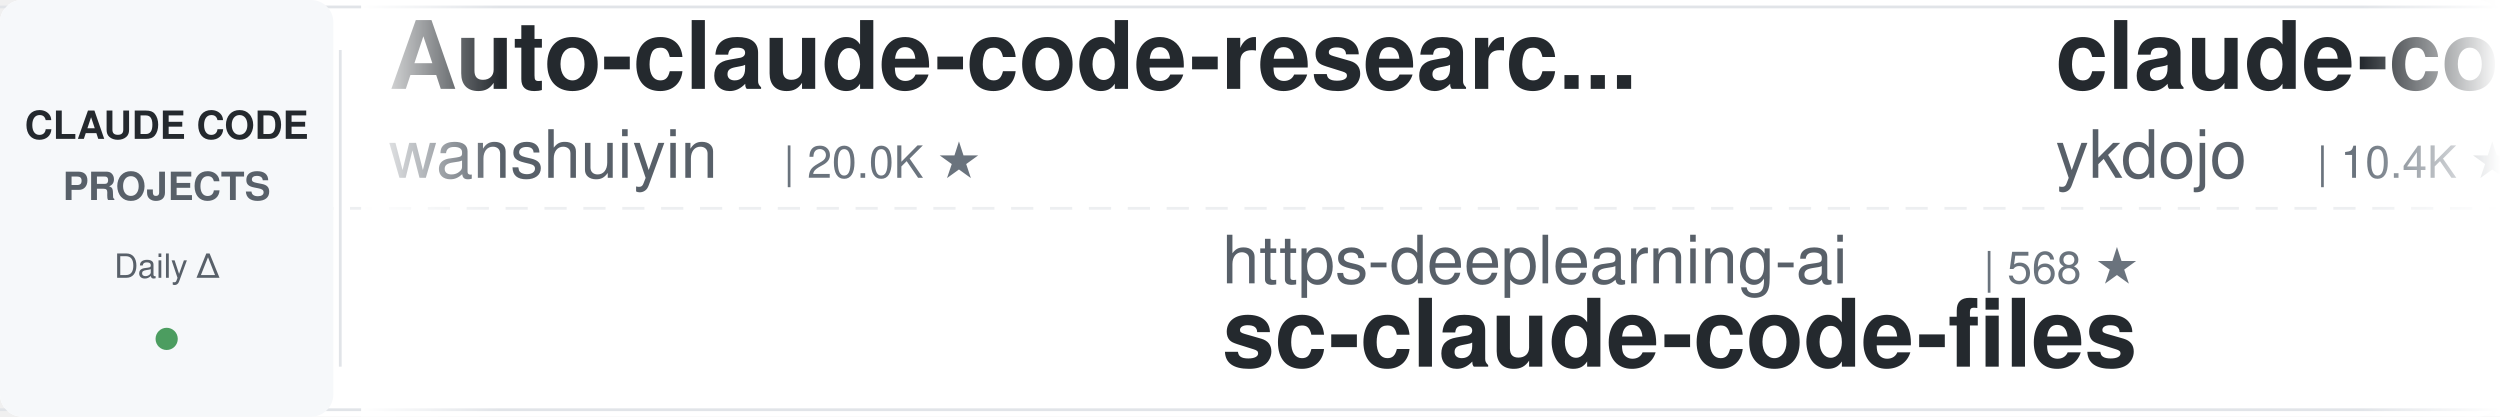
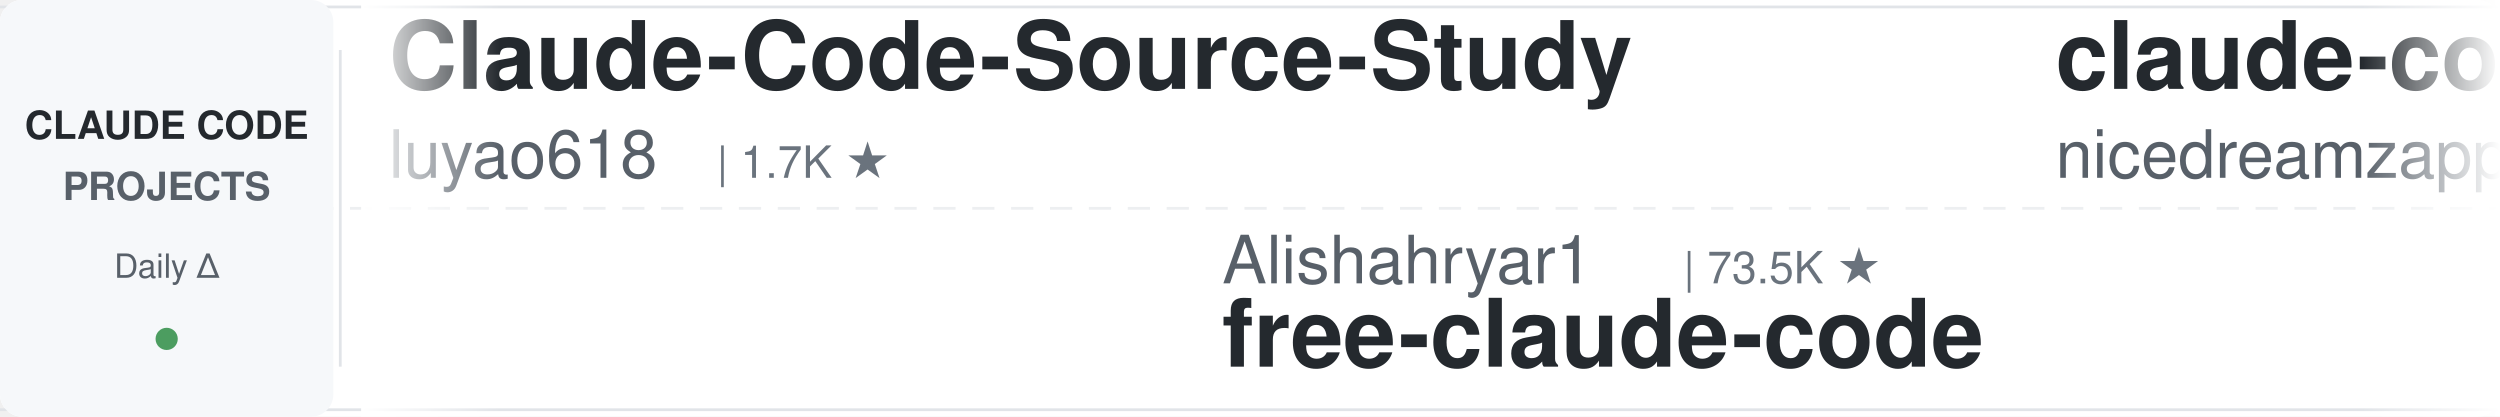
<svg xmlns="http://www.w3.org/2000/svg" width="900" height="150">
  <defs>
    <linearGradient id="leftFade" x1="0%" y1="0%" x2="100%" y2="0%">
      <stop offset="0%" style="stop-color:#ffffff;stop-opacity:1" />
      <stop offset="100%" style="stop-color:#ffffff;stop-opacity:0" />
    </linearGradient>
    <linearGradient id="rightFade" x1="0%" y1="0%" x2="100%" y2="0%">
      <stop offset="0%" style="stop-color:#ffffff;stop-opacity:0" />
      <stop offset="100%" style="stop-color:#ffffff;stop-opacity:1" />
    </linearGradient>
  </defs>
  <rect width="900" height="150" fill="#ffffff" rx="8" />
  <rect x="0" y="2" width="900" height="1" fill="#e1e4e8" />
  <rect x="0" y="147" width="900" height="1" fill="#e1e4e8" />
  <line x1="0" y1="75" x2="900" y2="75" stroke="#e1e4e8" stroke-width="1" stroke-dasharray="8 6" opacity="0.6" />
  <rect x="0" y="0" width="120" height="150" fill="#f6f8fa" rx="8" />
  <text x="60" y="50" font-family="-apple-system, BlinkMacSystemFont, 'Segoe UI', Helvetica, Arial, sans-serif" font-size="14" font-weight="600" fill="#24292e" text-anchor="middle">CLAUDE CODE</text>
  <text x="60" y="72" font-family="-apple-system, BlinkMacSystemFont, 'Segoe UI', Helvetica, Arial, sans-serif" font-size="14" font-weight="600" fill="#586069" text-anchor="middle">PROJECTS</text>
  <text x="60" y="100" font-family="-apple-system, BlinkMacSystemFont, 'Segoe UI', Helvetica, Arial, sans-serif" font-size="12" font-weight="500" fill="#586069" text-anchor="middle">Daily Δ</text>
  <circle cx="60" cy="122" r="4" fill="#22863a" opacity="0.8" />
  <rect x="122" y="18" width="1" height="114" fill="#e1e4e8" />
  <clipPath id="tickerClip">
    <rect x="130" y="0" width="770" height="150" />
  </clipPath>
  <g clip-path="url(#tickerClip)">
    <g id="tickerItems">
      <animateTransform attributeName="transform" attributeType="XML" type="translate" from="0 0" to="-3000 0" dur="54s" repeatCount="indefinite" />
      <g transform="translate(0, 0)">
-         <text x="140" y="32" font-family="-apple-system, BlinkMacSystemFont, 'Segoe UI', Helvetica, Arial, sans-serif" font-size="34" font-weight="600" fill="#24292e">Auto-claude-code-researc...</text>
-         <text x="140" y="64" font-family="-apple-system, BlinkMacSystemFont, 'Segoe UI', Helvetica, Arial, sans-serif" font-size="24" font-weight="400" fill="#586069">wanshuiyin</text>
-         <text x="282" y="64" font-family="-apple-system, BlinkMacSystemFont, 'Segoe UI', Helvetica, Arial, sans-serif" font-size="16" font-weight="500" fill="#6a737d">| 20.0K ★</text>
+         <text x="140" y="32" font-family="-apple-system, BlinkMacSystemFont, 'Segoe UI', Helvetica, Arial, sans-serif" font-size="34" font-weight="600" fill="#24292e">Claude-Code-Source-Study</text>
+         <text x="140" y="64" font-family="-apple-system, BlinkMacSystemFont, 'Segoe UI', Helvetica, Arial, sans-serif" font-size="24" font-weight="400" fill="#586069">luyao618</text>
+         <text x="258" y="64" font-family="-apple-system, BlinkMacSystemFont, 'Segoe UI', Helvetica, Arial, sans-serif" font-size="16" font-weight="500" fill="#6a737d">| 1.7K ★</text>
      </g>
      <g transform="translate(300, 0)">
-         <text x="140" y="102" font-family="-apple-system, BlinkMacSystemFont, 'Segoe UI', Helvetica, Arial, sans-serif" font-size="24" font-weight="400" fill="#586069">https-deeplearning-ai</text>
-         <text x="414" y="102" font-family="-apple-system, BlinkMacSystemFont, 'Segoe UI', Helvetica, Arial, sans-serif" font-size="16" font-weight="500" fill="#6a737d">| 568 ★</text>
-         <text x="140" y="132" font-family="-apple-system, BlinkMacSystemFont, 'Segoe UI', Helvetica, Arial, sans-serif" font-size="34" font-weight="600" fill="#24292e">sc-claude-code-files</text>
+         <text x="140" y="102" font-family="-apple-system, BlinkMacSystemFont, 'Segoe UI', Helvetica, Arial, sans-serif" font-size="24" font-weight="400" fill="#586069">Alishahryar1</text>
+         <text x="306" y="102" font-family="-apple-system, BlinkMacSystemFont, 'Segoe UI', Helvetica, Arial, sans-serif" font-size="16" font-weight="500" fill="#6a737d">| 73.5K ★</text>
+         <text x="140" y="132" font-family="-apple-system, BlinkMacSystemFont, 'Segoe UI', Helvetica, Arial, sans-serif" font-size="34" font-weight="600" fill="#24292e">free-claude-code</text>
      </g>
      <g transform="translate(600, 0)">
-         <text x="140" y="32" font-family="-apple-system, BlinkMacSystemFont, 'Segoe UI', Helvetica, Arial, sans-serif" font-size="34" font-weight="600" fill="#24292e">claude-code-tips</text>
-         <text x="140" y="64" font-family="-apple-system, BlinkMacSystemFont, 'Segoe UI', Helvetica, Arial, sans-serif" font-size="24" font-weight="400" fill="#586069">ykdojo</text>
-         <text x="234" y="64" font-family="-apple-system, BlinkMacSystemFont, 'Segoe UI', Helvetica, Arial, sans-serif" font-size="16" font-weight="500" fill="#6a737d">| 10.4K ★</text>
+         <text x="140" y="32" font-family="-apple-system, BlinkMacSystemFont, 'Segoe UI', Helvetica, Arial, sans-serif" font-size="34" font-weight="600" fill="#24292e">claude-code-local</text>
+         <text x="140" y="64" font-family="-apple-system, BlinkMacSystemFont, 'Segoe UI', Helvetica, Arial, sans-serif" font-size="24" font-weight="400" fill="#586069">nicedreamzapp</text>
+         <text x="318" y="64" font-family="-apple-system, BlinkMacSystemFont, 'Segoe UI', Helvetica, Arial, sans-serif" font-size="16" font-weight="500" fill="#6a737d">| 3.5K ★</text>
      </g>
      <g transform="translate(900, 0)">
-         <text x="140" y="102" font-family="-apple-system, BlinkMacSystemFont, 'Segoe UI', Helvetica, Arial, sans-serif" font-size="24" font-weight="400" fill="#586069">shareAI-lab</text>
-         <text x="294" y="102" font-family="-apple-system, BlinkMacSystemFont, 'Segoe UI', Helvetica, Arial, sans-serif" font-size="16" font-weight="500" fill="#6a737d">| 81.0K ★</text>
-         <text x="140" y="132" font-family="-apple-system, BlinkMacSystemFont, 'Segoe UI', Helvetica, Arial, sans-serif" font-size="34" font-weight="600" fill="#24292e">learn-claude-code</text>
+         <text x="140" y="102" font-family="-apple-system, BlinkMacSystemFont, 'Segoe UI', Helvetica, Arial, sans-serif" font-size="24" font-weight="400" fill="#586069">overwirehq</text>
+         <text x="282" y="102" font-family="-apple-system, BlinkMacSystemFont, 'Segoe UI', Helvetica, Arial, sans-serif" font-size="16" font-weight="500" fill="#6a737d">| 2.8K ★</text>
+         <text x="140" y="132" font-family="-apple-system, BlinkMacSystemFont, 'Segoe UI', Helvetica, Arial, sans-serif" font-size="34" font-weight="600" fill="#24292e">claude-code-telegram</text>
      </g>
      <g transform="translate(1200, 0)">
-         <text x="140" y="32" font-family="-apple-system, BlinkMacSystemFont, 'Segoe UI', Helvetica, Arial, sans-serif" font-size="34" font-weight="600" fill="#24292e">claude-code-source</text>
-         <text x="140" y="64" font-family="-apple-system, BlinkMacSystemFont, 'Segoe UI', Helvetica, Arial, sans-serif" font-size="24" font-weight="400" fill="#586069">AprilNEA</text>
-         <text x="258" y="64" font-family="-apple-system, BlinkMacSystemFont, 'Segoe UI', Helvetica, Arial, sans-serif" font-size="16" font-weight="500" fill="#6a737d">| 393 ★</text>
+         <text x="140" y="32" font-family="-apple-system, BlinkMacSystemFont, 'Segoe UI', Helvetica, Arial, sans-serif" font-size="34" font-weight="600" fill="#24292e">claude-code-book</text>
+         <text x="140" y="64" font-family="-apple-system, BlinkMacSystemFont, 'Segoe UI', Helvetica, Arial, sans-serif" font-size="24" font-weight="400" fill="#586069">lintsinghua</text>
+         <text x="294" y="64" font-family="-apple-system, BlinkMacSystemFont, 'Segoe UI', Helvetica, Arial, sans-serif" font-size="16" font-weight="500" fill="#6a737d">| 4.4K ★</text>
      </g>
      <g transform="translate(1500, 0)">
-         <text x="140" y="102" font-family="-apple-system, BlinkMacSystemFont, 'Segoe UI', Helvetica, Arial, sans-serif" font-size="24" font-weight="400" fill="#586069">AICoderTudou</text>
-         <text x="306" y="102" font-family="-apple-system, BlinkMacSystemFont, 'Segoe UI', Helvetica, Arial, sans-serif" font-size="16" font-weight="500" fill="#6a737d">| 493 ★</text>
-         <text x="140" y="132" font-family="-apple-system, BlinkMacSystemFont, 'Segoe UI', Helvetica, Arial, sans-serif" font-size="34" font-weight="600" fill="#24292e">claude-code-tudou</text>
+         <text x="140" y="102" font-family="-apple-system, BlinkMacSystemFont, 'Segoe UI', Helvetica, Arial, sans-serif" font-size="24" font-weight="400" fill="#586069">anthropics</text>
+         <text x="282" y="102" font-family="-apple-system, BlinkMacSystemFont, 'Segoe UI', Helvetica, Arial, sans-serif" font-size="16" font-weight="500" fill="#6a737d">| 7.2K ★</text>
+         <text x="140" y="132" font-family="-apple-system, BlinkMacSystemFont, 'Segoe UI', Helvetica, Arial, sans-serif" font-size="34" font-weight="600" fill="#24292e">claude-code-security-rev...</text>
      </g>
      <g transform="translate(1800, 0)">
-         <text x="140" y="32" font-family="-apple-system, BlinkMacSystemFont, 'Segoe UI', Helvetica, Arial, sans-serif" font-size="34" font-weight="600" fill="#24292e">edmunds-claude-code</text>
-         <text x="140" y="64" font-family="-apple-system, BlinkMacSystemFont, 'Segoe UI', Helvetica, Arial, sans-serif" font-size="24" font-weight="400" fill="#586069">edmund-io</text>
-         <text x="270" y="64" font-family="-apple-system, BlinkMacSystemFont, 'Segoe UI', Helvetica, Arial, sans-serif" font-size="16" font-weight="500" fill="#6a737d">| 1.5K ★</text>
+         <text x="140" y="32" font-family="-apple-system, BlinkMacSystemFont, 'Segoe UI', Helvetica, Arial, sans-serif" font-size="34" font-weight="600" fill="#24292e">arcads-claude-code-mrpai...</text>
+         <text x="140" y="64" font-family="-apple-system, BlinkMacSystemFont, 'Segoe UI', Helvetica, Arial, sans-serif" font-size="24" font-weight="400" fill="#586069">mrpaidsocial</text>
+         <text x="306" y="64" font-family="-apple-system, BlinkMacSystemFont, 'Segoe UI', Helvetica, Arial, sans-serif" font-size="16" font-weight="500" fill="#6a737d">| 1.7K ★</text>
      </g>
      <g transform="translate(2100, 0)">
-         <text x="140" y="102" font-family="-apple-system, BlinkMacSystemFont, 'Segoe UI', Helvetica, Arial, sans-serif" font-size="24" font-weight="400" fill="#586069">repowise-dev</text>
-         <text x="306" y="102" font-family="-apple-system, BlinkMacSystemFont, 'Segoe UI', Helvetica, Arial, sans-serif" font-size="16" font-weight="500" fill="#6a737d">| 1.2K ★</text>
-         <text x="140" y="132" font-family="-apple-system, BlinkMacSystemFont, 'Segoe UI', Helvetica, Arial, sans-serif" font-size="34" font-weight="600" fill="#24292e">claude-code-prompts</text>
+         <text x="140" y="102" font-family="-apple-system, BlinkMacSystemFont, 'Segoe UI', Helvetica, Arial, sans-serif" font-size="24" font-weight="400" fill="#586069">techjarves</text>
+         <text x="282" y="102" font-family="-apple-system, BlinkMacSystemFont, 'Segoe UI', Helvetica, Arial, sans-serif" font-size="16" font-weight="500" fill="#6a737d">| 1.6K ★</text>
+         <text x="140" y="132" font-family="-apple-system, BlinkMacSystemFont, 'Segoe UI', Helvetica, Arial, sans-serif" font-size="34" font-weight="600" fill="#24292e">ClaudeCode-Portable</text>
      </g>
      <g transform="translate(2400, 0)">
-         <text x="140" y="32" font-family="-apple-system, BlinkMacSystemFont, 'Segoe UI', Helvetica, Arial, sans-serif" font-size="34" font-weight="600" fill="#24292e">ClaudeCode-Portable</text>
-         <text x="140" y="64" font-family="-apple-system, BlinkMacSystemFont, 'Segoe UI', Helvetica, Arial, sans-serif" font-size="24" font-weight="400" fill="#586069">techjarves</text>
-         <text x="282" y="64" font-family="-apple-system, BlinkMacSystemFont, 'Segoe UI', Helvetica, Arial, sans-serif" font-size="16" font-weight="500" fill="#6a737d">| 1.6K ★</text>
+         <text x="140" y="32" font-family="-apple-system, BlinkMacSystemFont, 'Segoe UI', Helvetica, Arial, sans-serif" font-size="34" font-weight="600" fill="#24292e">claude-code-source</text>
+         <text x="140" y="64" font-family="-apple-system, BlinkMacSystemFont, 'Segoe UI', Helvetica, Arial, sans-serif" font-size="24" font-weight="400" fill="#586069">JrCx7scC</text>
+         <text x="258" y="64" font-family="-apple-system, BlinkMacSystemFont, 'Segoe UI', Helvetica, Arial, sans-serif" font-size="16" font-weight="500" fill="#6a737d">| 377 ★</text>
      </g>
      <g transform="translate(2700, 0)">
-         <text x="140" y="102" font-family="-apple-system, BlinkMacSystemFont, 'Segoe UI', Helvetica, Arial, sans-serif" font-size="24" font-weight="400" fill="#586069">LING71671</text>
-         <text x="270" y="102" font-family="-apple-system, BlinkMacSystemFont, 'Segoe UI', Helvetica, Arial, sans-serif" font-size="16" font-weight="500" fill="#6a737d">| 996 ★</text>
-         <text x="140" y="132" font-family="-apple-system, BlinkMacSystemFont, 'Segoe UI', Helvetica, Arial, sans-serif" font-size="34" font-weight="600" fill="#24292e">Open-ClaudeCode</text>
+         <text x="140" y="102" font-family="-apple-system, BlinkMacSystemFont, 'Segoe UI', Helvetica, Arial, sans-serif" font-size="24" font-weight="400" fill="#586069">VoltAgent</text>
+         <text x="270" y="102" font-family="-apple-system, BlinkMacSystemFont, 'Segoe UI', Helvetica, Arial, sans-serif" font-size="16" font-weight="500" fill="#6a737d">| 26.8K ★</text>
+         <text x="140" y="132" font-family="-apple-system, BlinkMacSystemFont, 'Segoe UI', Helvetica, Arial, sans-serif" font-size="34" font-weight="600" fill="#24292e">awesome-claude-code-suba...</text>
      </g>
      <g transform="translate(3000, 0)">
-         <text x="140" y="32" font-family="-apple-system, BlinkMacSystemFont, 'Segoe UI', Helvetica, Arial, sans-serif" font-size="34" font-weight="600" fill="#24292e">Auto-claude-code-researc...</text>
-         <text x="140" y="64" font-family="-apple-system, BlinkMacSystemFont, 'Segoe UI', Helvetica, Arial, sans-serif" font-size="24" font-weight="400" fill="#586069">wanshuiyin</text>
-         <text x="282" y="64" font-family="-apple-system, BlinkMacSystemFont, 'Segoe UI', Helvetica, Arial, sans-serif" font-size="16" font-weight="500" fill="#6a737d">| 20.0K ★</text>
+         <text x="140" y="32" font-family="-apple-system, BlinkMacSystemFont, 'Segoe UI', Helvetica, Arial, sans-serif" font-size="34" font-weight="600" fill="#24292e">Claude-Code-Source-Study</text>
+         <text x="140" y="64" font-family="-apple-system, BlinkMacSystemFont, 'Segoe UI', Helvetica, Arial, sans-serif" font-size="24" font-weight="400" fill="#586069">luyao618</text>
+         <text x="258" y="64" font-family="-apple-system, BlinkMacSystemFont, 'Segoe UI', Helvetica, Arial, sans-serif" font-size="16" font-weight="500" fill="#6a737d">| 1.7K ★</text>
      </g>
      <g transform="translate(3300, 0)">
-         <text x="140" y="102" font-family="-apple-system, BlinkMacSystemFont, 'Segoe UI', Helvetica, Arial, sans-serif" font-size="24" font-weight="400" fill="#586069">https-deeplearning-ai</text>
-         <text x="414" y="102" font-family="-apple-system, BlinkMacSystemFont, 'Segoe UI', Helvetica, Arial, sans-serif" font-size="16" font-weight="500" fill="#6a737d">| 568 ★</text>
-         <text x="140" y="132" font-family="-apple-system, BlinkMacSystemFont, 'Segoe UI', Helvetica, Arial, sans-serif" font-size="34" font-weight="600" fill="#24292e">sc-claude-code-files</text>
+         <text x="140" y="102" font-family="-apple-system, BlinkMacSystemFont, 'Segoe UI', Helvetica, Arial, sans-serif" font-size="24" font-weight="400" fill="#586069">Alishahryar1</text>
+         <text x="306" y="102" font-family="-apple-system, BlinkMacSystemFont, 'Segoe UI', Helvetica, Arial, sans-serif" font-size="16" font-weight="500" fill="#6a737d">| 73.5K ★</text>
+         <text x="140" y="132" font-family="-apple-system, BlinkMacSystemFont, 'Segoe UI', Helvetica, Arial, sans-serif" font-size="34" font-weight="600" fill="#24292e">free-claude-code</text>
      </g>
      <g transform="translate(3600, 0)">
-         <text x="140" y="32" font-family="-apple-system, BlinkMacSystemFont, 'Segoe UI', Helvetica, Arial, sans-serif" font-size="34" font-weight="600" fill="#24292e">claude-code-tips</text>
-         <text x="140" y="64" font-family="-apple-system, BlinkMacSystemFont, 'Segoe UI', Helvetica, Arial, sans-serif" font-size="24" font-weight="400" fill="#586069">ykdojo</text>
-         <text x="234" y="64" font-family="-apple-system, BlinkMacSystemFont, 'Segoe UI', Helvetica, Arial, sans-serif" font-size="16" font-weight="500" fill="#6a737d">| 10.4K ★</text>
+         <text x="140" y="32" font-family="-apple-system, BlinkMacSystemFont, 'Segoe UI', Helvetica, Arial, sans-serif" font-size="34" font-weight="600" fill="#24292e">claude-code-local</text>
+         <text x="140" y="64" font-family="-apple-system, BlinkMacSystemFont, 'Segoe UI', Helvetica, Arial, sans-serif" font-size="24" font-weight="400" fill="#586069">nicedreamzapp</text>
+         <text x="318" y="64" font-family="-apple-system, BlinkMacSystemFont, 'Segoe UI', Helvetica, Arial, sans-serif" font-size="16" font-weight="500" fill="#6a737d">| 3.5K ★</text>
      </g>
      <g transform="translate(3900, 0)">
-         <text x="140" y="102" font-family="-apple-system, BlinkMacSystemFont, 'Segoe UI', Helvetica, Arial, sans-serif" font-size="24" font-weight="400" fill="#586069">shareAI-lab</text>
-         <text x="294" y="102" font-family="-apple-system, BlinkMacSystemFont, 'Segoe UI', Helvetica, Arial, sans-serif" font-size="16" font-weight="500" fill="#6a737d">| 81.0K ★</text>
-         <text x="140" y="132" font-family="-apple-system, BlinkMacSystemFont, 'Segoe UI', Helvetica, Arial, sans-serif" font-size="34" font-weight="600" fill="#24292e">learn-claude-code</text>
+         <text x="140" y="102" font-family="-apple-system, BlinkMacSystemFont, 'Segoe UI', Helvetica, Arial, sans-serif" font-size="24" font-weight="400" fill="#586069">overwirehq</text>
+         <text x="282" y="102" font-family="-apple-system, BlinkMacSystemFont, 'Segoe UI', Helvetica, Arial, sans-serif" font-size="16" font-weight="500" fill="#6a737d">| 2.8K ★</text>
+         <text x="140" y="132" font-family="-apple-system, BlinkMacSystemFont, 'Segoe UI', Helvetica, Arial, sans-serif" font-size="34" font-weight="600" fill="#24292e">claude-code-telegram</text>
      </g>
    </g>
  </g>
  <rect x="130" y="0" width="50" height="150" fill="url(#leftFade)" />
  <rect x="850" y="0" width="50" height="150" fill="url(#rightFade)" />
</svg>
